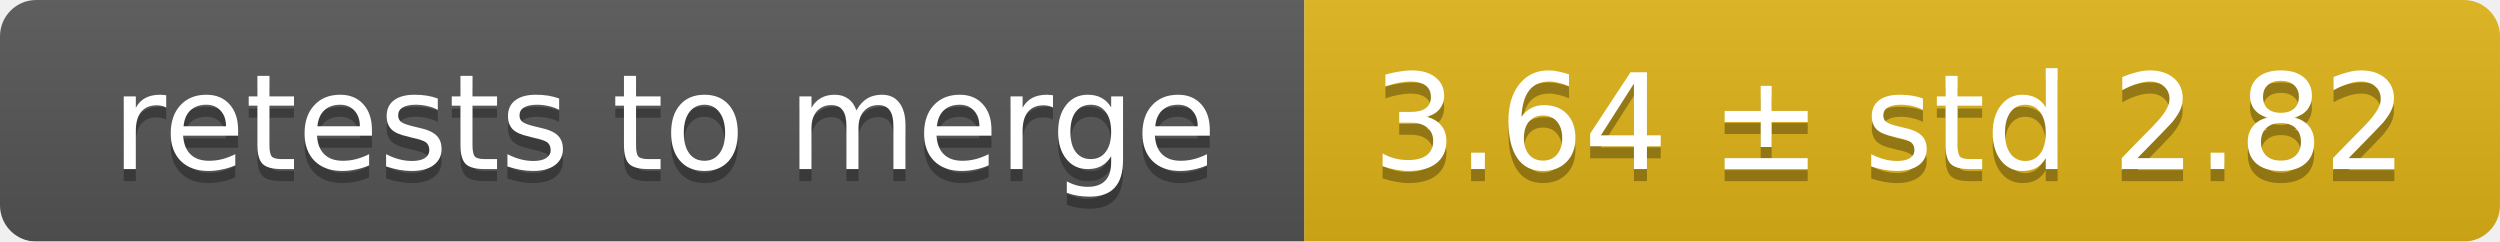
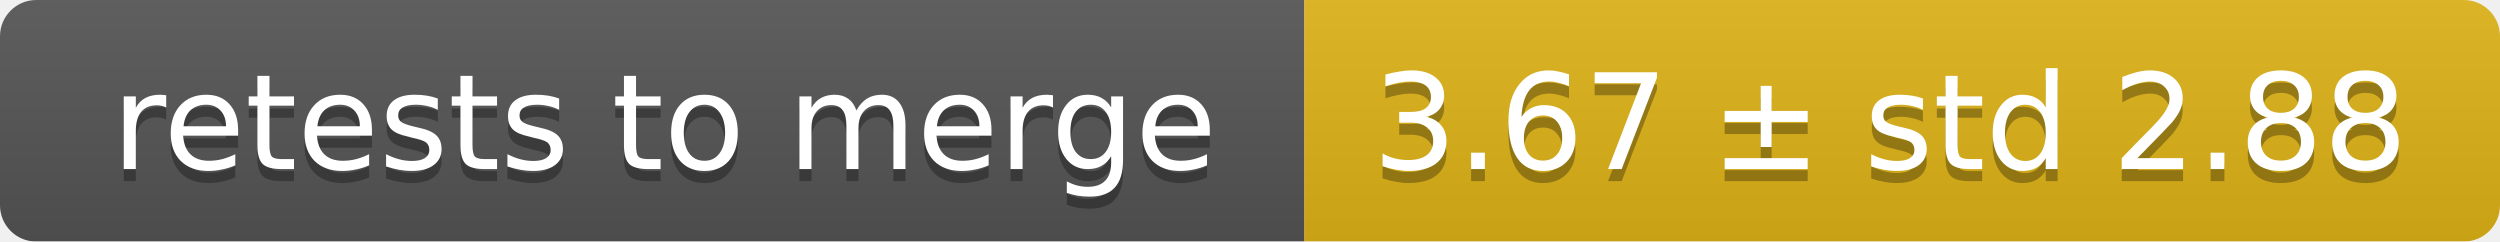
<svg xmlns="http://www.w3.org/2000/svg" width="207" height="20">
  <linearGradient id="smooth" x2="0" y2="100%">
    <stop offset="0" stop-color="#bbb" stop-opacity=".1" />
    <stop offset="1" stop-opacity=".1" />
  </linearGradient>
  <mask id="round">
    <rect width="207" height="20" rx="3" fill="#fff" />
  </mask>
  <g mask="url(#round)">
    <rect width="108" height="20" fill="#555" />
    <rect x="108" width="99" height="20" fill="#dfb317" />
    <rect width="207" height="20" fill="url(#smooth)" />
  </g>
  <g fill="#fff" text-anchor="middle" font-family="DejaVu Sans,Verdana,Geneva,sans-serif" font-size="11">
    <text x="55" y="15" fill="#010101" fill-opacity=".3">retests to merge</text>
    <text x="55" y="14">retests to merge</text>
-     <text x="156.5" y="15" fill="#010101" fill-opacity=".3">3.64 ± std 2.82</text>
-     <text x="156.5" y="14">3.64 ± std 2.82</text>
+     <text x="156.5" y="15" fill="#010101" fill-opacity=".3">3.67 ± std 2.88</text>
+     <text x="156.5" y="14">3.67 ± std 2.88</text>
  </g>
</svg>
